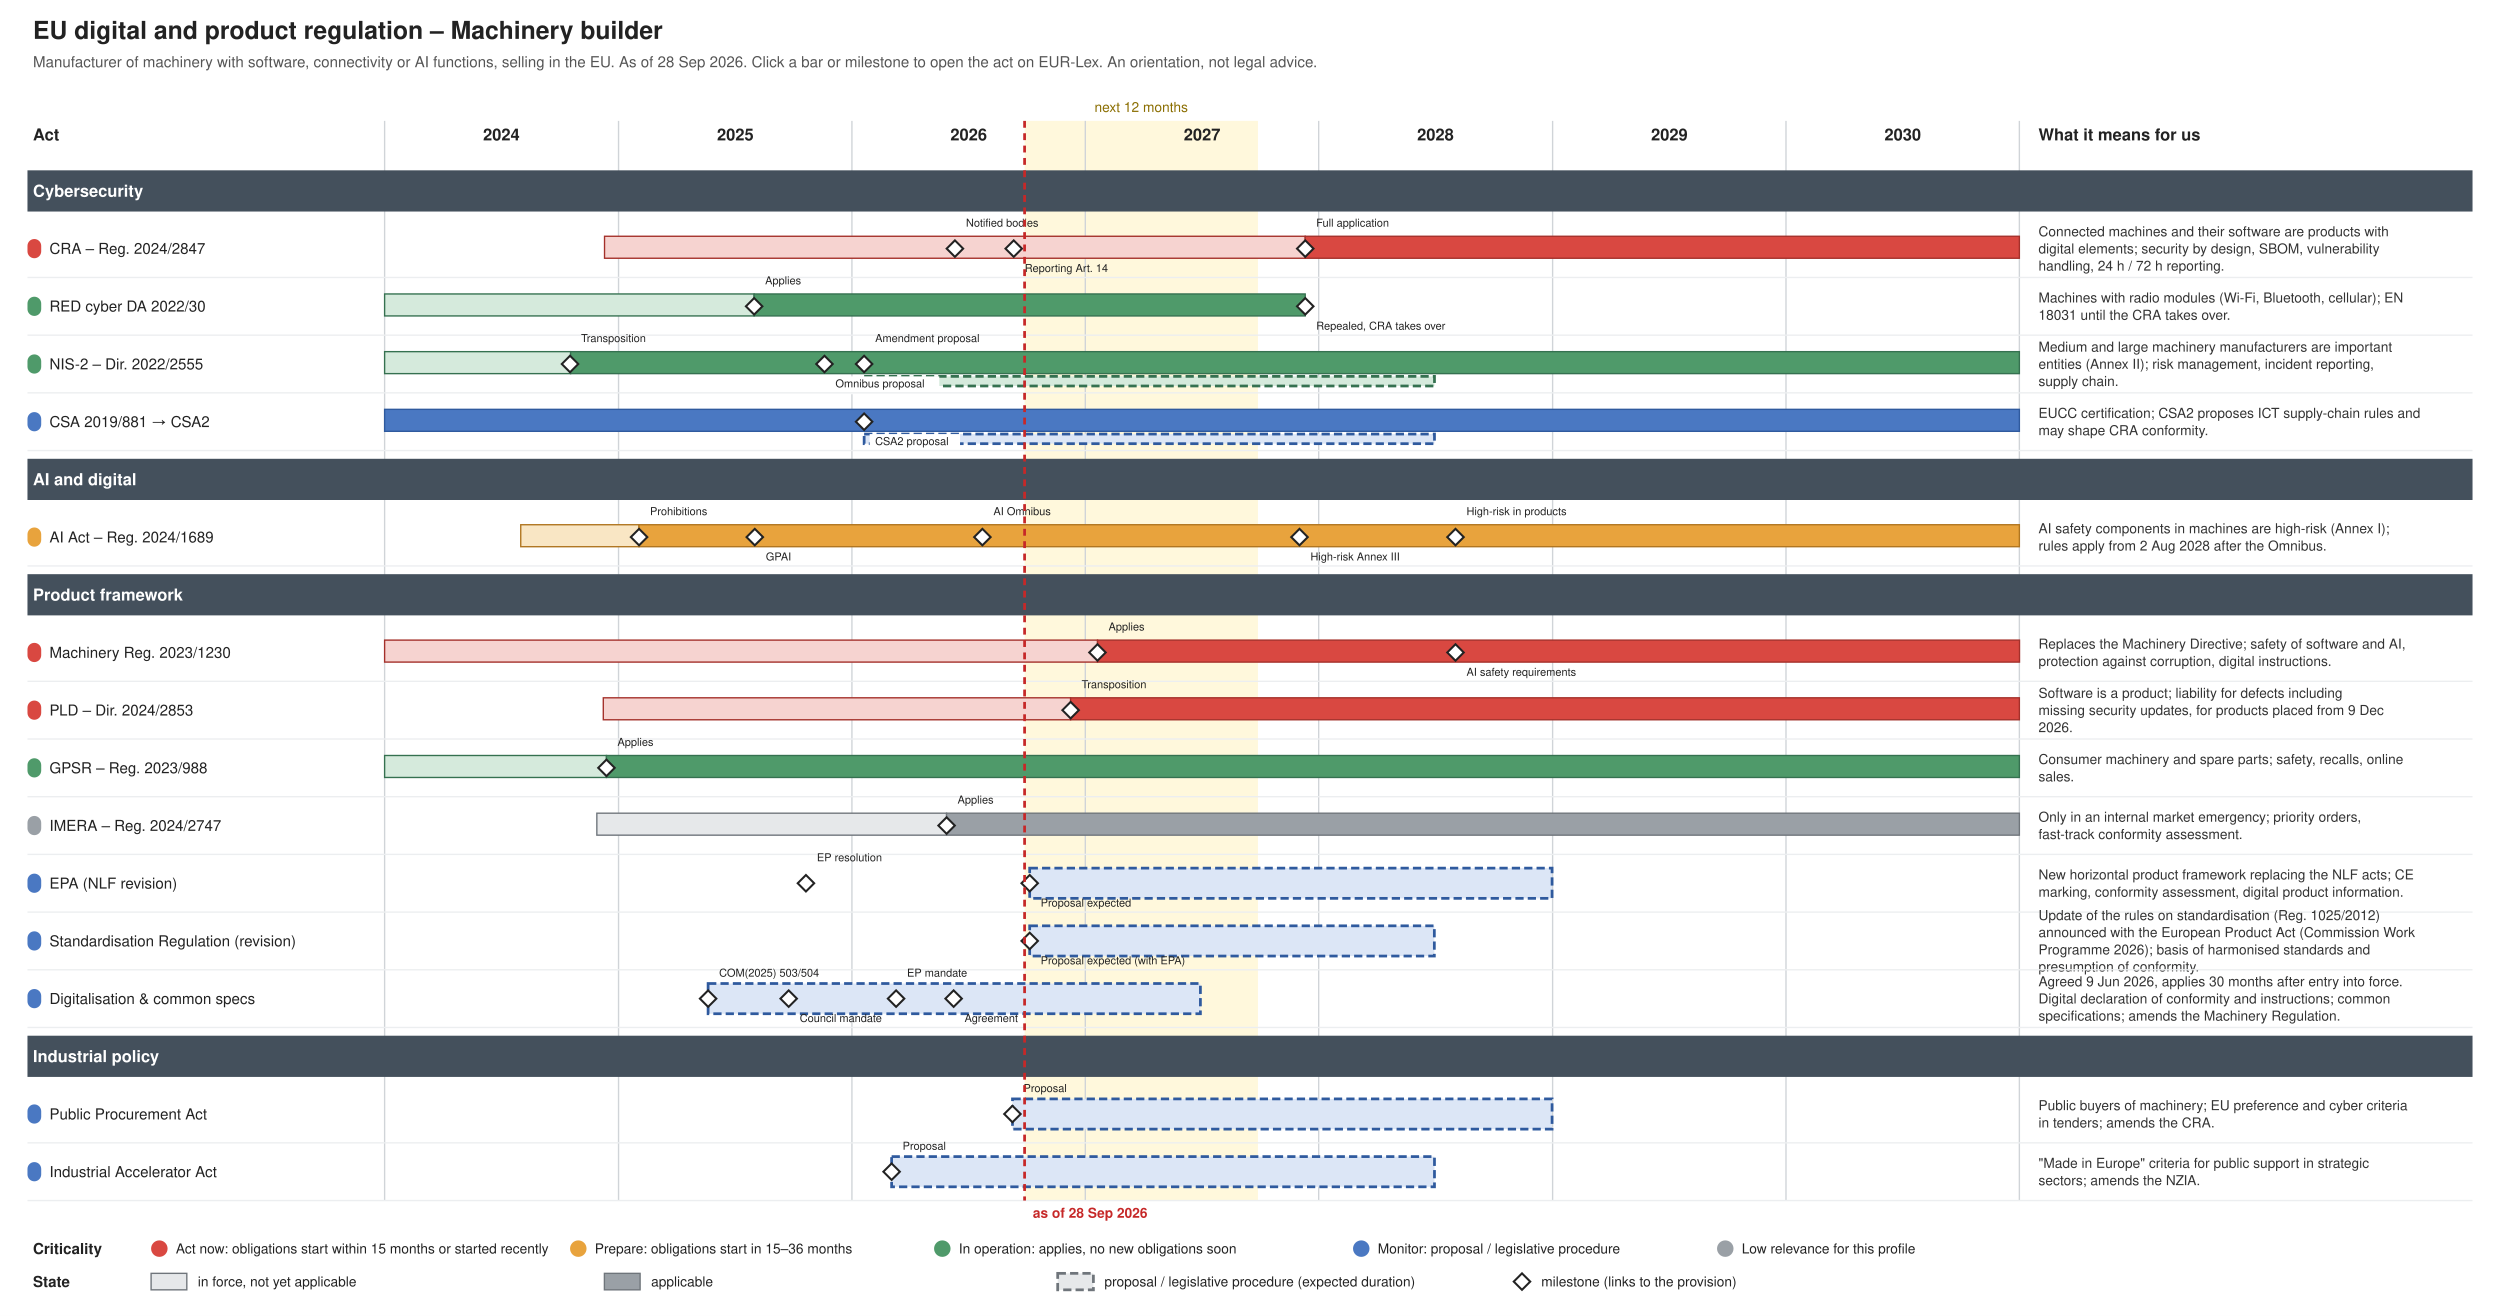
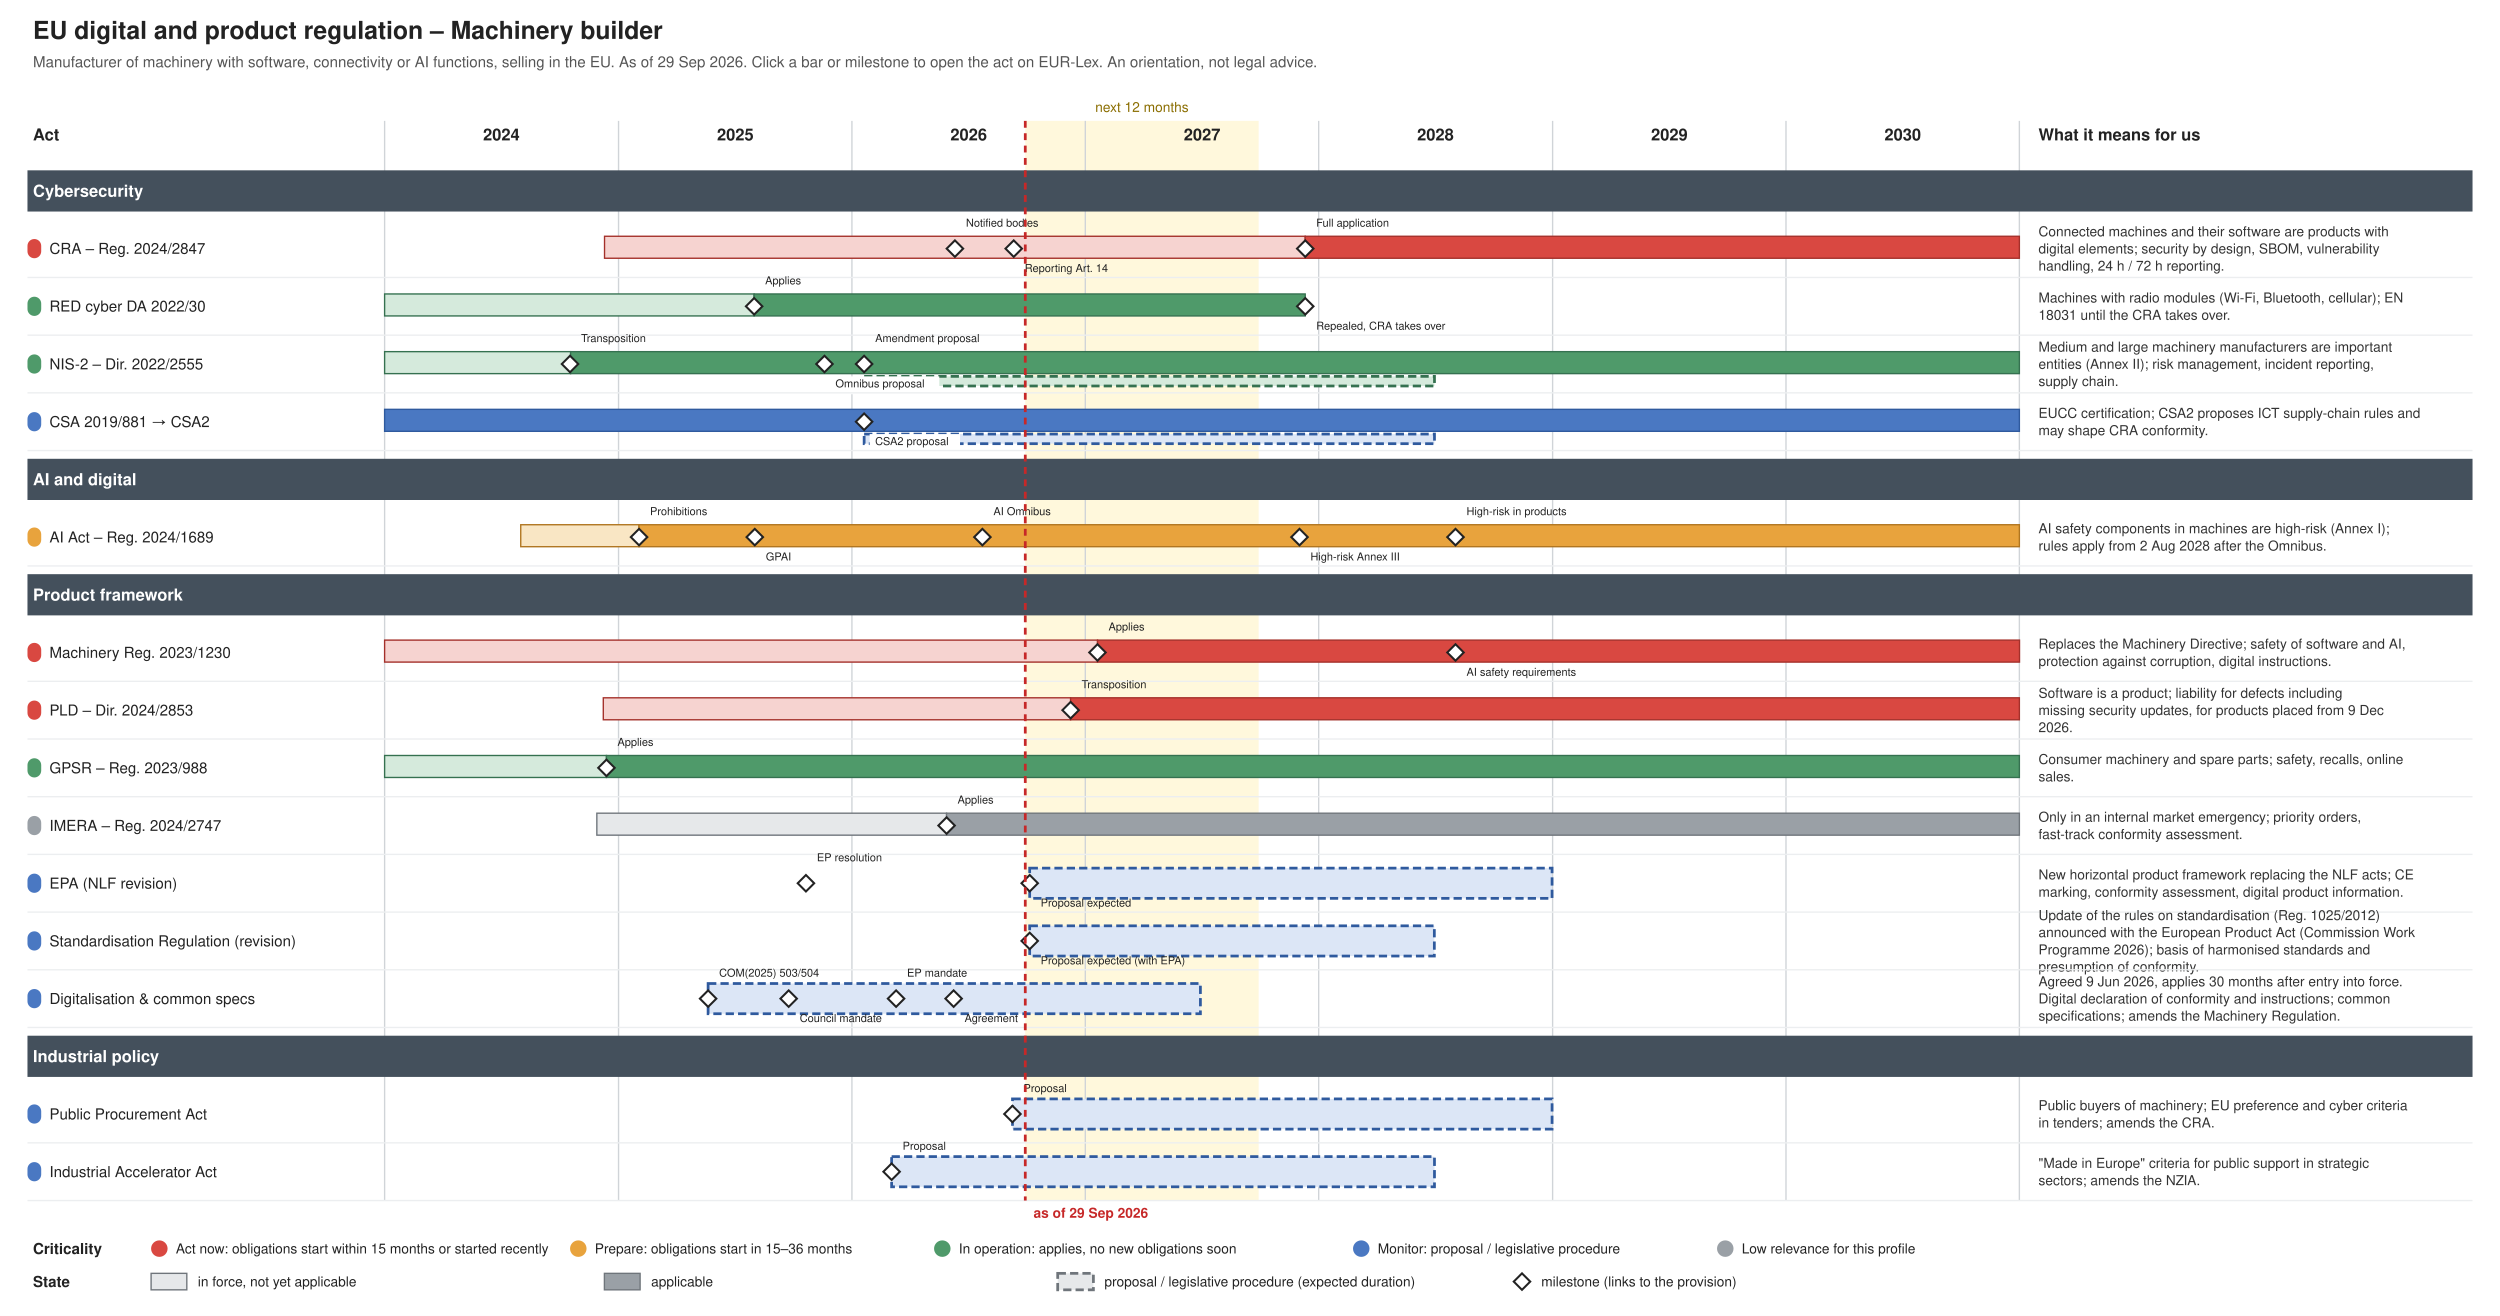
<svg xmlns="http://www.w3.org/2000/svg" xmlns:xlink="http://www.w3.org/1999/xlink" width="1820" height="958" viewBox="0 0 1820 958" font-family="Helvetica, Arial, sans-serif">
  <rect width="1820" height="958" fill="#ffffff" />
  <text font-size="18" fill="#222222" text-anchor="start" font-weight="bold">
    <tspan x="24.0" y="28.3">EU digital and product regulation – Machinery builder</tspan>
  </text>
  <text font-size="11" fill="#555555" text-anchor="start">
-     <tspan x="24.0" y="48.9">Manufacturer of machinery with software, connectivity or AI functions, selling in the EU. As of 28 Sep 2026. Click a bar or milestone to open the act on EUR-Lex. An orientation, not legal advice.</tspan>
-   </text>
-   <rect x="745.9" y="88.0" width="169.9" height="786.0" fill="#fff3c4" stroke="none" opacity="0.6" />
+     <tspan x="24.0" y="48.9">Manufacturer of machinery with software, connectivity or AI functions, selling in the EU. As of 29 Sep 2026. Click a bar or milestone to open the act on EUR-Lex. An orientation, not legal advice.</tspan>
+   </text>
+   <rect x="746.4" y="88.0" width="169.9" height="786.0" fill="#fff3c4" stroke="none" opacity="0.6" />
  <text font-size="10" fill="#8a6d00" text-anchor="middle">
-     <tspan x="830.8" y="81.5">next 12 months</tspan>
+     <tspan x="831.3" y="81.5">next 12 months</tspan>
  </text>
  <line x1="280.0" y1="88.0" x2="280.0" y2="874.0" stroke="#d0d4d8" stroke-width="1" />
  <text font-size="12" fill="#222222" text-anchor="middle" font-weight="bold">
    <tspan x="365.0" y="102.2">2024</tspan>
  </text>
  <line x1="450.3" y1="88.0" x2="450.3" y2="874.0" stroke="#d0d4d8" stroke-width="1" />
  <text font-size="12" fill="#222222" text-anchor="middle" font-weight="bold">
    <tspan x="535.3" y="102.2">2025</tspan>
  </text>
  <line x1="620.2" y1="88.0" x2="620.2" y2="874.0" stroke="#d0d4d8" stroke-width="1" />
  <text font-size="12" fill="#222222" text-anchor="middle" font-weight="bold">
    <tspan x="705.2" y="102.2">2026</tspan>
  </text>
  <line x1="790.1" y1="88.0" x2="790.1" y2="874.0" stroke="#d0d4d8" stroke-width="1" />
  <text font-size="12" fill="#222222" text-anchor="middle" font-weight="bold">
    <tspan x="875.1" y="102.2">2027</tspan>
  </text>
  <line x1="960.0" y1="88.0" x2="960.0" y2="874.0" stroke="#d0d4d8" stroke-width="1" />
  <text font-size="12" fill="#222222" text-anchor="middle" font-weight="bold">
    <tspan x="1045.0" y="102.2">2028</tspan>
  </text>
  <line x1="1130.3" y1="88.0" x2="1130.3" y2="874.0" stroke="#d0d4d8" stroke-width="1" />
  <text font-size="12" fill="#222222" text-anchor="middle" font-weight="bold">
    <tspan x="1215.3" y="102.2">2029</tspan>
  </text>
  <line x1="1300.2" y1="88.0" x2="1300.2" y2="874.0" stroke="#d0d4d8" stroke-width="1" />
  <text font-size="12" fill="#222222" text-anchor="middle" font-weight="bold">
    <tspan x="1385.2" y="102.2">2030</tspan>
  </text>
  <line x1="1470.1" y1="88.0" x2="1470.1" y2="874.0" stroke="#d0d4d8" stroke-width="1" />
  <text font-size="12" fill="#222222" text-anchor="start" font-weight="bold">
    <tspan x="24.0" y="102.2">Act</tspan>
  </text>
  <text font-size="12" fill="#222222" text-anchor="start" font-weight="bold">
    <tspan x="1484.0" y="102.2">What it means for us</tspan>
  </text>
  <rect x="20.0" y="124.0" width="1780.0" height="30.0" fill="#44505c" />
  <text font-size="12" fill="#ffffff" text-anchor="start" font-weight="bold">
    <tspan x="24.0" y="143.2">Cybersecurity</tspan>
  </text>
  <g>
    <rect x="20.0" y="174.0" width="10.0" height="14.0" fill="#d94841" stroke="none" rx="5.0" />
  </g>
  <a xlink:href="http://data.europa.eu/eli/reg/2024/2847/oj" target="_blank">
    <text font-size="11" fill="#222222" text-anchor="start">
      <tspan x="36.0" y="184.8">CRA – Reg. 2024/2847</tspan>
    </text>
  </a>
  <a xlink:href="http://data.europa.eu/eli/reg/2024/2847/oj" target="_blank">
    <rect x="440.1" y="172.0" width="510.1" height="16.0" fill="#f6d3d0" stroke="#a4302a" />
  </a>
  <a xlink:href="http://data.europa.eu/eli/reg/2024/2847/oj" target="_blank">
    <rect x="950.2" y="172.0" width="519.9" height="16.0" fill="#d94841" stroke="#a4302a" />
  </a>
  <a xlink:href="http://data.europa.eu/eli/reg/2024/2847/oj" target="_blank">
    <polygon points="695.168,175.0 701.168,181.0 695.168,187.0 689.168,181.0" fill="#ffffff" stroke="#222222" stroke-width="1.5" />
  </a>
  <a xlink:href="http://data.europa.eu/eli/reg/2024/2847/oj" target="_blank">
    <text font-size="8" fill="#222222" text-anchor="start">
      <tspan x="703.2" y="165.0">Notified bodies</tspan>
    </text>
  </a>
  <a xlink:href="http://data.europa.eu/eli/reg/2024/2847/oj" target="_blank">
    <polygon points="737.988,175.0 743.988,181.0 737.988,187.0 731.988,181.0" fill="#ffffff" stroke="#222222" stroke-width="1.5" />
  </a>
  <a xlink:href="http://data.europa.eu/eli/reg/2024/2847/oj" target="_blank">
    <text font-size="8" fill="#222222" text-anchor="start">
      <tspan x="746.0" y="198.0">Reporting Art. 14</tspan>
    </text>
  </a>
  <a xlink:href="http://data.europa.eu/eli/reg/2024/2847/oj" target="_blank">
    <polygon points="950.226,175.0 956.226,181.0 950.226,187.0 944.226,181.0" fill="#ffffff" stroke="#222222" stroke-width="1.5" />
  </a>
  <a xlink:href="http://data.europa.eu/eli/reg/2024/2847/oj" target="_blank">
    <text font-size="8" fill="#222222" text-anchor="start">
      <tspan x="958.2" y="165.0">Full application</tspan>
    </text>
  </a>
  <text font-size="10" fill="#333333" text-anchor="start">
    <tspan x="1484.0" y="172.0">Connected machines and their software are products with</tspan>
    <tspan x="1484.0" y="184.5">digital elements; security by design, SBOM, vulnerability</tspan>
    <tspan x="1484.0" y="197.0">handling, 24 h / 72 h reporting.</tspan>
  </text>
  <line x1="20.0" y1="202.0" x2="1800.0" y2="202.0" stroke="#eceef0" stroke-width="1" />
  <g>
    <rect x="20.0" y="216.0" width="10.0" height="14.0" fill="#4f9a6a" stroke="none" rx="5.0" />
  </g>
  <a xlink:href="http://data.europa.eu/eli/reg_del/2022/30/oj" target="_blank">
    <text font-size="11" fill="#222222" text-anchor="start">
      <tspan x="36.0" y="226.8">RED cyber DA 2022/30</tspan>
    </text>
  </a>
  <a xlink:href="http://data.europa.eu/eli/reg_del/2022/30/oj" target="_blank">
    <rect x="280.0" y="214.0" width="269.0" height="16.0" fill="#d5eadc" stroke="#357150" />
  </a>
  <a xlink:href="http://data.europa.eu/eli/reg_del/2022/30/oj" target="_blank">
    <rect x="549.0" y="214.0" width="401.2" height="16.0" fill="#4f9a6a" stroke="#357150" />
  </a>
  <a xlink:href="https://eur-lex.europa.eu/legal-content/EN/TXT/?uri=CELEX:32023R2444" target="_blank">
    <polygon points="549.021,217.0 555.021,223.0 549.021,229.0 543.021,223.0" fill="#ffffff" stroke="#222222" stroke-width="1.5" />
  </a>
  <a xlink:href="https://eur-lex.europa.eu/legal-content/EN/TXT/?uri=CELEX:32023R2444" target="_blank">
    <text font-size="8" fill="#222222" text-anchor="start">
      <tspan x="557.0" y="207.0">Applies</tspan>
    </text>
  </a>
  <a xlink:href="http://data.europa.eu/eli/reg_del/2026/339/oj" target="_blank">
    <polygon points="950.226,217.0 956.226,223.0 950.226,229.0 944.226,223.0" fill="#ffffff" stroke="#222222" stroke-width="1.5" />
  </a>
  <a xlink:href="http://data.europa.eu/eli/reg_del/2026/339/oj" target="_blank">
    <text font-size="8" fill="#222222" text-anchor="start">
      <tspan x="958.2" y="240.0">Repealed, CRA takes over</tspan>
    </text>
  </a>
  <text font-size="10" fill="#333333" text-anchor="start">
    <tspan x="1484.0" y="220.2">Machines with radio modules (Wi-Fi, Bluetooth, cellular); EN</tspan>
    <tspan x="1484.0" y="232.8">18031 until the CRA takes over.</tspan>
  </text>
  <line x1="20.0" y1="244.0" x2="1800.0" y2="244.0" stroke="#eceef0" stroke-width="1" />
  <g>
    <rect x="20.0" y="258.0" width="10.0" height="14.0" fill="#4f9a6a" stroke="none" rx="5.0" />
  </g>
  <a xlink:href="http://data.europa.eu/eli/dir/2022/2555/oj" target="_blank">
    <text font-size="11" fill="#222222" text-anchor="start">
      <tspan x="36.0" y="268.9">NIS-2 – Dir. 2022/2555</tspan>
    </text>
  </a>
  <a xlink:href="http://data.europa.eu/eli/dir/2022/2555/oj" target="_blank">
    <rect x="280.0" y="256.0" width="135.4" height="16.0" fill="#d5eadc" stroke="#357150" />
  </a>
  <a xlink:href="http://data.europa.eu/eli/dir/2022/2555/oj" target="_blank">
    <rect x="415.4" y="256.0" width="1054.7" height="16.0" fill="#4f9a6a" stroke="#357150" />
  </a>
  <a xlink:href="http://data.europa.eu/eli/dir/2022/2555/oj" target="_blank">
    <rect x="629.1" y="274.0" width="415.2" height="7.0" fill="#d5eadc" stroke="#357150" stroke-dasharray="6 3" stroke-width="2" />
  </a>
  <a xlink:href="http://data.europa.eu/eli/dir/2022/2555/oj" target="_blank">
    <polygon points="414.976,259.0 420.976,265.0 414.976,271.0 408.976,265.0" fill="#ffffff" stroke="#222222" stroke-width="1.5" />
  </a>
  <a xlink:href="http://data.europa.eu/eli/dir/2022/2555/oj" target="_blank">
    <text font-size="8" fill="#222222" text-anchor="start">
      <tspan x="423.0" y="249.0">Transposition</tspan>
    </text>
  </a>
  <a xlink:href="https://eur-lex.europa.eu/legal-content/EN/TXT/?uri=CELEX:52025PC0837" target="_blank">
    <polygon points="600.219,259.0 606.219,265.0 600.219,271.0 594.219,265.0" fill="#ffffff" stroke="#222222" stroke-width="1.5" />
  </a>
  <rect x="604.2" y="274.0" width="79.6" height="13.0" fill="#ffffff" />
  <a xlink:href="https://eur-lex.europa.eu/legal-content/EN/TXT/?uri=CELEX:52025PC0837" target="_blank">
    <text font-size="8" fill="#222222" text-anchor="start">
      <tspan x="608.2" y="282.0">Omnibus proposal</tspan>
    </text>
  </a>
  <a xlink:href="https://eur-lex.europa.eu/legal-content/EN/TXT/?uri=CELEX:52026PC0013" target="_blank">
    <polygon points="629.076,259.0 635.076,265.0 629.076,271.0 623.076,265.0" fill="#ffffff" stroke="#222222" stroke-width="1.5" />
  </a>
  <a xlink:href="https://eur-lex.europa.eu/legal-content/EN/TXT/?uri=CELEX:52026PC0013" target="_blank">
    <text font-size="8" fill="#222222" text-anchor="start">
      <tspan x="637.1" y="249.0">Amendment proposal</tspan>
    </text>
  </a>
  <text font-size="10" fill="#333333" text-anchor="start">
    <tspan x="1484.0" y="256.0">Medium and large machinery manufacturers are important</tspan>
    <tspan x="1484.0" y="268.5">entities (Annex II); risk management, incident reporting,</tspan>
    <tspan x="1484.0" y="281.0">supply chain.</tspan>
  </text>
  <line x1="20.0" y1="286.0" x2="1800.0" y2="286.0" stroke="#eceef0" stroke-width="1" />
  <g>
    <rect x="20.0" y="300.0" width="10.0" height="14.0" fill="#4a78c2" stroke="none" rx="5.0" />
  </g>
  <a xlink:href="http://data.europa.eu/eli/reg/2019/881/oj" target="_blank">
    <text font-size="11" fill="#222222" text-anchor="start">
      <tspan x="36.0" y="310.9">CSA 2019/881 → CSA2</tspan>
    </text>
  </a>
  <a xlink:href="http://data.europa.eu/eli/reg/2019/881/oj" target="_blank">
    <rect x="280.0" y="298.0" width="1190.1" height="16.0" fill="#4a78c2" stroke="#2f5a9e" />
  </a>
  <a xlink:href="http://data.europa.eu/eli/reg/2019/881/oj" target="_blank">
    <rect x="629.1" y="316.0" width="415.2" height="7.0" fill="#dce6f6" stroke="#2f5a9e" stroke-dasharray="6 3" stroke-width="2" />
  </a>
  <a xlink:href="https://eur-lex.europa.eu/legal-content/EN/TXT/?uri=CELEX:52026PC0011" target="_blank">
    <polygon points="629.076,301.0 635.076,307.0 629.076,313.0 623.076,307.0" fill="#ffffff" stroke="#222222" stroke-width="1.5" />
  </a>
  <rect x="633.1" y="316.0" width="65.8" height="13.0" fill="#ffffff" />
  <a xlink:href="https://eur-lex.europa.eu/legal-content/EN/TXT/?uri=CELEX:52026PC0011" target="_blank">
    <text font-size="8" fill="#222222" text-anchor="start">
      <tspan x="637.1" y="324.0">CSA2 proposal</tspan>
    </text>
  </a>
  <text font-size="10" fill="#333333" text-anchor="start">
    <tspan x="1484.0" y="304.2">EUCC certification; CSA2 proposes ICT supply-chain rules and</tspan>
    <tspan x="1484.0" y="316.8">may shape CRA conformity.</tspan>
  </text>
  <line x1="20.0" y1="328.0" x2="1800.0" y2="328.0" stroke="#eceef0" stroke-width="1" />
  <rect x="20.0" y="334.0" width="1780.0" height="30.0" fill="#44505c" />
  <text font-size="12" fill="#ffffff" text-anchor="start" font-weight="bold">
    <tspan x="24.0" y="353.2">AI and digital</tspan>
  </text>
  <g>
    <rect x="20.0" y="384.0" width="10.0" height="14.0" fill="#e8a33d" stroke="none" rx="5.0" />
  </g>
  <a xlink:href="http://data.europa.eu/eli/reg/2024/1689/oj" target="_blank">
    <text font-size="11" fill="#222222" text-anchor="start">
      <tspan x="36.0" y="394.9">AI Act – Reg. 2024/1689</tspan>
    </text>
  </a>
  <a xlink:href="http://data.europa.eu/eli/reg/2024/1689/oj" target="_blank">
    <rect x="379.1" y="382.0" width="86.1" height="16.0" fill="#f9e6c4" stroke="#b07520" />
  </a>
  <a xlink:href="http://data.europa.eu/eli/reg/2024/1689/oj" target="_blank">
    <rect x="465.2" y="382.0" width="1004.9" height="16.0" fill="#e8a33d" stroke="#b07520" />
  </a>
  <a xlink:href="http://data.europa.eu/eli/reg/2024/1689/oj" target="_blank">
    <polygon points="465.243,385.0 471.243,391.0 465.243,397.0 459.243,391.0" fill="#ffffff" stroke="#222222" stroke-width="1.5" />
  </a>
  <a xlink:href="http://data.europa.eu/eli/reg/2024/1689/oj" target="_blank">
    <text font-size="8" fill="#222222" text-anchor="start">
      <tspan x="473.2" y="375.0">Prohibitions</tspan>
    </text>
  </a>
  <a xlink:href="http://data.europa.eu/eli/reg/2024/1689/oj" target="_blank">
    <polygon points="549.487,385.0 555.487,391.0 549.487,397.0 543.487,391.0" fill="#ffffff" stroke="#222222" stroke-width="1.5" />
  </a>
  <a xlink:href="http://data.europa.eu/eli/reg/2024/1689/oj" target="_blank">
    <text font-size="8" fill="#222222" text-anchor="start">
      <tspan x="557.5" y="408.0">GPAI</tspan>
    </text>
  </a>
  <a xlink:href="http://data.europa.eu/eli/reg/2026/1744/oj" target="_blank">
    <polygon points="715.181,385.0 721.181,391.0 715.181,397.0 709.181,391.0" fill="#ffffff" stroke="#222222" stroke-width="1.5" />
  </a>
  <a xlink:href="http://data.europa.eu/eli/reg/2026/1744/oj" target="_blank">
    <text font-size="8" fill="#222222" text-anchor="start">
      <tspan x="723.2" y="375.0">AI Omnibus</tspan>
    </text>
  </a>
  <a xlink:href="http://data.europa.eu/eli/reg/2026/1744/oj" target="_blank">
    <polygon points="946.037,385.0 952.037,391.0 946.037,397.0 940.037,391.0" fill="#ffffff" stroke="#222222" stroke-width="1.5" />
  </a>
  <a xlink:href="http://data.europa.eu/eli/reg/2026/1744/oj" target="_blank">
    <text font-size="8" fill="#222222" text-anchor="start">
      <tspan x="954.0" y="408.0">High-risk Annex III</tspan>
    </text>
  </a>
  <a xlink:href="http://data.europa.eu/eli/reg/2026/1744/oj" target="_blank">
    <polygon points="1059.603,385.0 1065.603,391.0 1059.603,397.0 1053.603,391.0" fill="#ffffff" stroke="#222222" stroke-width="1.5" />
  </a>
  <a xlink:href="http://data.europa.eu/eli/reg/2026/1744/oj" target="_blank">
    <text font-size="8" fill="#222222" text-anchor="start">
      <tspan x="1067.6" y="375.0">High-risk in products</tspan>
    </text>
  </a>
  <text font-size="10" fill="#333333" text-anchor="start">
    <tspan x="1484.0" y="388.2">AI safety components in machines are high-risk (Annex I);</tspan>
    <tspan x="1484.0" y="400.8">rules apply from 2 Aug 2028 after the Omnibus.</tspan>
  </text>
  <line x1="20.0" y1="412.0" x2="1800.0" y2="412.0" stroke="#eceef0" stroke-width="1" />
  <rect x="20.0" y="418.0" width="1780.0" height="30.0" fill="#44505c" />
  <text font-size="12" fill="#ffffff" text-anchor="start" font-weight="bold">
    <tspan x="24.0" y="437.2">Product framework</tspan>
  </text>
  <g>
    <rect x="20.0" y="468.0" width="10.0" height="14.0" fill="#d94841" stroke="none" rx="5.0" />
  </g>
  <a xlink:href="http://data.europa.eu/eli/reg/2023/1230/oj" target="_blank">
    <text font-size="11" fill="#222222" text-anchor="start">
      <tspan x="36.0" y="478.9">Machinery Reg. 2023/1230</tspan>
    </text>
  </a>
  <a xlink:href="http://data.europa.eu/eli/reg/2023/1230/oj" target="_blank">
    <rect x="280.0" y="466.0" width="519.0" height="16.0" fill="#f6d3d0" stroke="#a4302a" />
  </a>
  <a xlink:href="http://data.europa.eu/eli/reg/2023/1230/oj" target="_blank">
    <rect x="799.0" y="466.0" width="671.2" height="16.0" fill="#d94841" stroke="#a4302a" />
  </a>
  <a xlink:href="http://data.europa.eu/eli/reg/2023/1230/oj" target="_blank">
    <polygon points="798.96,469.0 804.96,475.0 798.96,481.0 792.96,475.0" fill="#ffffff" stroke="#222222" stroke-width="1.5" />
  </a>
  <a xlink:href="http://data.europa.eu/eli/reg/2023/1230/oj" target="_blank">
    <text font-size="8" fill="#222222" text-anchor="start">
      <tspan x="807.0" y="459.0">Applies</tspan>
    </text>
  </a>
  <a xlink:href="http://data.europa.eu/eli/reg/2026/1744/oj" target="_blank">
    <polygon points="1059.603,469.0 1065.603,475.0 1059.603,481.0 1053.603,475.0" fill="#ffffff" stroke="#222222" stroke-width="1.5" />
  </a>
  <a xlink:href="http://data.europa.eu/eli/reg/2026/1744/oj" target="_blank">
    <text font-size="8" fill="#222222" text-anchor="start">
      <tspan x="1067.6" y="492.0">AI safety requirements</tspan>
    </text>
  </a>
  <text font-size="10" fill="#333333" text-anchor="start">
    <tspan x="1484.0" y="472.2">Replaces the Machinery Directive; safety of software and AI,</tspan>
    <tspan x="1484.0" y="484.8">protection against corruption, digital instructions.</tspan>
  </text>
  <line x1="20.0" y1="496.0" x2="1800.0" y2="496.0" stroke="#eceef0" stroke-width="1" />
  <g>
    <rect x="20.0" y="510.0" width="10.0" height="14.0" fill="#d94841" stroke="none" rx="5.0" />
  </g>
  <a xlink:href="http://data.europa.eu/eli/dir/2024/2853/oj" target="_blank">
    <text font-size="11" fill="#222222" text-anchor="start">
      <tspan x="36.0" y="520.9">PLD – Dir. 2024/2853</tspan>
    </text>
  </a>
  <a xlink:href="http://data.europa.eu/eli/dir/2024/2853/oj" target="_blank">
    <rect x="439.2" y="508.0" width="340.2" height="16.0" fill="#f6d3d0" stroke="#a4302a" />
  </a>
  <a xlink:href="http://data.europa.eu/eli/dir/2024/2853/oj" target="_blank">
    <rect x="779.4" y="508.0" width="690.7" height="16.0" fill="#d94841" stroke="#a4302a" />
  </a>
  <a xlink:href="http://data.europa.eu/eli/dir/2024/2853/oj" target="_blank">
    <polygon points="779.411,511.0 785.411,517.0 779.411,523.0 773.411,517.0" fill="#ffffff" stroke="#222222" stroke-width="1.5" />
  </a>
  <a xlink:href="http://data.europa.eu/eli/dir/2024/2853/oj" target="_blank">
    <text font-size="8" fill="#222222" text-anchor="start">
      <tspan x="787.4" y="501.0">Transposition</tspan>
    </text>
  </a>
  <text font-size="10" fill="#333333" text-anchor="start">
    <tspan x="1484.0" y="508.0">Software is a product; liability for defects including</tspan>
    <tspan x="1484.0" y="520.5">missing security updates, for products placed from 9 Dec</tspan>
    <tspan x="1484.0" y="533.0">2026.</tspan>
  </text>
  <line x1="20.0" y1="538.0" x2="1800.0" y2="538.0" stroke="#eceef0" stroke-width="1" />
  <g>
    <rect x="20.0" y="552.0" width="10.0" height="14.0" fill="#4f9a6a" stroke="none" rx="5.0" />
  </g>
  <a xlink:href="http://data.europa.eu/eli/reg/2023/988/oj" target="_blank">
    <text font-size="11" fill="#222222" text-anchor="start">
      <tspan x="36.0" y="562.9">GPSR – Reg. 2023/988</tspan>
    </text>
  </a>
  <a xlink:href="http://data.europa.eu/eli/reg/2023/988/oj" target="_blank">
    <rect x="280.0" y="550.0" width="161.5" height="16.0" fill="#d5eadc" stroke="#357150" />
  </a>
  <a xlink:href="http://data.europa.eu/eli/reg/2023/988/oj" target="_blank">
    <rect x="441.5" y="550.0" width="1028.6" height="16.0" fill="#4f9a6a" stroke="#357150" />
  </a>
  <a xlink:href="http://data.europa.eu/eli/reg/2023/988/oj" target="_blank">
    <polygon points="441.506,553.0 447.506,559.0 441.506,565.0 435.506,559.0" fill="#ffffff" stroke="#222222" stroke-width="1.5" />
  </a>
  <a xlink:href="http://data.europa.eu/eli/reg/2023/988/oj" target="_blank">
    <text font-size="8" fill="#222222" text-anchor="start">
      <tspan x="449.5" y="543.0">Applies</tspan>
    </text>
  </a>
  <text font-size="10" fill="#333333" text-anchor="start">
    <tspan x="1484.0" y="556.2">Consumer machinery and spare parts; safety, recalls, online</tspan>
    <tspan x="1484.0" y="568.8">sales.</tspan>
  </text>
  <line x1="20.0" y1="580.0" x2="1800.0" y2="580.0" stroke="#eceef0" stroke-width="1" />
  <g>
    <rect x="20.0" y="594.0" width="10.0" height="14.0" fill="#9aa0a6" stroke="none" rx="5.0" />
  </g>
  <a xlink:href="http://data.europa.eu/eli/reg/2024/2747/oj" target="_blank">
    <text font-size="11" fill="#222222" text-anchor="start">
      <tspan x="36.0" y="604.9">IMERA – Reg. 2024/2747</tspan>
    </text>
  </a>
  <a xlink:href="http://data.europa.eu/eli/reg/2024/2747/oj" target="_blank">
    <rect x="434.5" y="592.0" width="254.6" height="16.0" fill="#e6e8ea" stroke="#6f757b" />
  </a>
  <a xlink:href="http://data.europa.eu/eli/reg/2024/2747/oj" target="_blank">
    <rect x="689.1" y="592.0" width="781.0" height="16.0" fill="#9aa0a6" stroke="#6f757b" />
  </a>
  <a xlink:href="http://data.europa.eu/eli/reg/2024/2747/oj" target="_blank">
    <polygon points="689.117,595.0 695.117,601.0 689.117,607.0 683.117,601.0" fill="#ffffff" stroke="#222222" stroke-width="1.5" />
  </a>
  <a xlink:href="http://data.europa.eu/eli/reg/2024/2747/oj" target="_blank">
    <text font-size="8" fill="#222222" text-anchor="start">
      <tspan x="697.1" y="585.0">Applies</tspan>
    </text>
  </a>
  <text font-size="10" fill="#333333" text-anchor="start">
    <tspan x="1484.0" y="598.2">Only in an internal market emergency; priority orders,</tspan>
    <tspan x="1484.0" y="610.8">fast-track conformity assessment.</tspan>
  </text>
  <line x1="20.0" y1="622.0" x2="1800.0" y2="622.0" stroke="#eceef0" stroke-width="1" />
  <g>
    <rect x="20.0" y="636.0" width="10.0" height="14.0" fill="#4a78c2" stroke="none" rx="5.0" />
  </g>
  <a xlink:href="https://eur-lex.europa.eu/legal-content/EN/TXT/?uri=CELEX:52025IP0242" target="_blank">
    <text font-size="11" fill="#222222" text-anchor="start">
      <tspan x="36.0" y="646.9">EPA (NLF revision)</tspan>
    </text>
  </a>
  <a xlink:href="https://eur-lex.europa.eu/legal-content/EN/TXT/?uri=CELEX:52025IP0242" target="_blank">
    <rect x="749.6" y="632.0" width="380.3" height="22.0" fill="#dce6f6" stroke="#2f5a9e" stroke-dasharray="6 3" stroke-width="2" />
  </a>
  <a xlink:href="https://eur-lex.europa.eu/legal-content/EN/TXT/?uri=CELEX:52025IP0242" target="_blank">
    <polygon points="586.721,637.0 592.721,643.0 586.721,649.0 580.721,643.0" fill="#ffffff" stroke="#222222" stroke-width="1.5" />
  </a>
  <a xlink:href="https://eur-lex.europa.eu/legal-content/EN/TXT/?uri=CELEX:52025IP0242" target="_blank">
    <text font-size="8" fill="#222222" text-anchor="start">
      <tspan x="594.7" y="627.0">EP resolution</tspan>
    </text>
  </a>
  <a xlink:href="https://eur-lex.europa.eu/legal-content/EN/TXT/?uri=CELEX:52025IP0242" target="_blank">
    <polygon points="749.624,637.0 755.624,643.0 749.624,649.0 743.624,643.0" fill="#ffffff" stroke="#222222" stroke-width="1.5" />
  </a>
  <a xlink:href="https://eur-lex.europa.eu/legal-content/EN/TXT/?uri=CELEX:52025IP0242" target="_blank">
    <text font-size="8" fill="#222222" text-anchor="start">
      <tspan x="757.6" y="660.0">Proposal expected</tspan>
    </text>
  </a>
  <text font-size="10" fill="#333333" text-anchor="start">
    <tspan x="1484.0" y="640.2">New horizontal product framework replacing the NLF acts; CE</tspan>
    <tspan x="1484.0" y="652.8">marking, conformity assessment, digital product information.</tspan>
  </text>
  <line x1="20.0" y1="664.0" x2="1800.0" y2="664.0" stroke="#eceef0" stroke-width="1" />
  <g>
    <rect x="20.0" y="678.0" width="10.0" height="14.0" fill="#4a78c2" stroke="none" rx="5.0" />
  </g>
  <text font-size="11" fill="#222222" text-anchor="start">
    <tspan x="36.0" y="688.9">Standardisation Regulation (revision)</tspan>
  </text>
  <g>
    <rect x="749.6" y="674.0" width="294.6" height="22.0" fill="#dce6f6" stroke="#2f5a9e" stroke-dasharray="6 3" stroke-width="2" />
  </g>
  <g>
    <polygon points="749.624,679.0 755.624,685.0 749.624,691.0 743.624,685.0" fill="#ffffff" stroke="#222222" stroke-width="1.5" />
  </g>
  <text font-size="8" fill="#222222" text-anchor="start">
    <tspan x="757.6" y="702.0">Proposal expected (with EPA)</tspan>
  </text>
  <text font-size="10" fill="#333333" text-anchor="start">
    <tspan x="1484.0" y="669.8">Update of the rules on standardisation (Reg. 1025/2012)</tspan>
    <tspan x="1484.0" y="682.2">announced with the European Product Act (Commission Work</tspan>
    <tspan x="1484.0" y="694.8">Programme 2026); basis of harmonised standards and</tspan>
    <tspan x="1484.0" y="707.2">presumption of conformity.</tspan>
  </text>
  <line x1="20.0" y1="706.0" x2="1800.0" y2="706.0" stroke="#eceef0" stroke-width="1" />
  <g>
    <rect x="20.0" y="720.0" width="10.0" height="14.0" fill="#4a78c2" stroke="none" rx="5.0" />
  </g>
  <a xlink:href="https://eur-lex.europa.eu/legal-content/EN/TXT/?uri=CELEX:52025PC0504" target="_blank">
    <text font-size="11" fill="#222222" text-anchor="start">
      <tspan x="36.0" y="730.9">Digitalisation &amp; common specs</tspan>
    </text>
  </a>
  <a xlink:href="https://eur-lex.europa.eu/legal-content/EN/TXT/?uri=CELEX:52025PC0504" target="_blank">
    <rect x="515.5" y="716.0" width="358.4" height="22.0" fill="#dce6f6" stroke="#2f5a9e" stroke-dasharray="6 3" stroke-width="2" />
  </a>
  <a xlink:href="https://eur-lex.europa.eu/legal-content/EN/TXT/?uri=CELEX:52025PC0504" target="_blank">
    <polygon points="515.51,721.0 521.51,727.0 515.51,733.0 509.51,727.0" fill="#ffffff" stroke="#222222" stroke-width="1.5" />
  </a>
  <a xlink:href="https://eur-lex.europa.eu/legal-content/EN/TXT/?uri=CELEX:52025PC0504" target="_blank">
    <text font-size="8" fill="#222222" text-anchor="start">
      <tspan x="523.5" y="711.0">COM(2025) 503/504</tspan>
    </text>
  </a>
  <a xlink:href="https://data.consilium.europa.eu/doc/document/ST-13018-2025-INIT/en/pdf" target="_blank">
    <polygon points="574.155,721.0 580.155,727.0 574.155,733.0 568.155,727.0" fill="#ffffff" stroke="#222222" stroke-width="1.5" />
  </a>
  <a xlink:href="https://data.consilium.europa.eu/doc/document/ST-13018-2025-INIT/en/pdf" target="_blank">
    <text font-size="8" fill="#222222" text-anchor="start">
      <tspan x="582.2" y="744.0">Council mandate</tspan>
    </text>
  </a>
  <a xlink:href="https://data.europarl.europa.eu/distribution/reds_iPlRp/A-10-2026-0024/A-10-2026-0024_en.docx" target="_blank">
    <polygon points="652.348,721.0 658.348,727.0 652.348,733.0 646.348,727.0" fill="#ffffff" stroke="#222222" stroke-width="1.5" />
  </a>
  <a xlink:href="https://data.europarl.europa.eu/distribution/reds_iPlRp/A-10-2026-0024/A-10-2026-0024_en.docx" target="_blank">
    <text font-size="8" fill="#222222" text-anchor="start">
      <tspan x="660.3" y="711.0">EP mandate</tspan>
    </text>
  </a>
  <a xlink:href="https://data.consilium.europa.eu/doc/document/ST-10482-2026-REV-2/en/pdf" target="_blank">
    <polygon points="694.237,721.0 700.237,727.0 694.237,733.0 688.237,727.0" fill="#ffffff" stroke="#222222" stroke-width="1.5" />
  </a>
  <a xlink:href="https://data.consilium.europa.eu/doc/document/ST-10482-2026-REV-2/en/pdf" target="_blank">
    <text font-size="8" fill="#222222" text-anchor="start">
      <tspan x="702.2" y="744.0">Agreement</tspan>
    </text>
  </a>
  <text font-size="10" fill="#333333" text-anchor="start">
    <tspan x="1484.0" y="718.0">Agreed 9 Jun 2026, applies 30 months after entry into force.</tspan>
    <tspan x="1484.0" y="730.5">Digital declaration of conformity and instructions; common</tspan>
    <tspan x="1484.0" y="743.0">specifications; amends the Machinery Regulation.</tspan>
  </text>
  <line x1="20.0" y1="748.0" x2="1800.0" y2="748.0" stroke="#eceef0" stroke-width="1" />
  <rect x="20.0" y="754.0" width="1780.0" height="30.0" fill="#44505c" />
  <text font-size="12" fill="#ffffff" text-anchor="start" font-weight="bold">
    <tspan x="24.0" y="773.2">Industrial policy</tspan>
  </text>
  <g>
    <rect x="20.0" y="804.0" width="10.0" height="14.0" fill="#4a78c2" stroke="none" rx="5.0" />
  </g>
  <a xlink:href="https://eur-lex.europa.eu/legal-content/EN/TXT/?uri=CELEX:52026PC0590" target="_blank">
    <text font-size="11" fill="#222222" text-anchor="start">
      <tspan x="36.0" y="814.9">Public Procurement Act</tspan>
    </text>
  </a>
  <a xlink:href="https://eur-lex.europa.eu/legal-content/EN/TXT/?uri=CELEX:52026PC0590" target="_blank">
    <rect x="737.1" y="800.0" width="392.8" height="22.0" fill="#dce6f6" stroke="#2f5a9e" stroke-dasharray="6 3" stroke-width="2" />
  </a>
  <a xlink:href="https://eur-lex.europa.eu/legal-content/EN/TXT/?uri=CELEX:52026PC0590" target="_blank">
    <polygon points="737.057,805.0 743.057,811.0 737.057,817.0 731.057,811.0" fill="#ffffff" stroke="#222222" stroke-width="1.5" />
  </a>
  <a xlink:href="https://eur-lex.europa.eu/legal-content/EN/TXT/?uri=CELEX:52026PC0590" target="_blank">
    <text font-size="8" fill="#222222" text-anchor="start">
      <tspan x="745.1" y="795.0">Proposal</tspan>
    </text>
  </a>
  <text font-size="10" fill="#333333" text-anchor="start">
    <tspan x="1484.0" y="808.2">Public buyers of machinery; EU preference and cyber criteria</tspan>
    <tspan x="1484.0" y="820.8">in tenders; amends the CRA.</tspan>
  </text>
  <line x1="20.0" y1="832.0" x2="1800.0" y2="832.0" stroke="#eceef0" stroke-width="1" />
  <g>
    <rect x="20.0" y="846.0" width="10.0" height="14.0" fill="#4a78c2" stroke="none" rx="5.0" />
  </g>
  <a xlink:href="https://eur-lex.europa.eu/legal-content/EN/TXT/?uri=CELEX:52026PC0100" target="_blank">
    <text font-size="11" fill="#222222" text-anchor="start">
      <tspan x="36.0" y="856.9">Industrial Accelerator Act</tspan>
    </text>
  </a>
  <a xlink:href="https://eur-lex.europa.eu/legal-content/EN/TXT/?uri=CELEX:52026PC0100" target="_blank">
    <rect x="649.1" y="842.0" width="395.2" height="22.0" fill="#dce6f6" stroke="#2f5a9e" stroke-dasharray="6 3" stroke-width="2" />
  </a>
  <a xlink:href="https://eur-lex.europa.eu/legal-content/EN/TXT/?uri=CELEX:52026PC0100" target="_blank">
    <polygon points="649.09,847.0 655.09,853.0 649.09,859.0 643.09,853.0" fill="#ffffff" stroke="#222222" stroke-width="1.5" />
  </a>
  <a xlink:href="https://eur-lex.europa.eu/legal-content/EN/TXT/?uri=CELEX:52026PC0100" target="_blank">
    <text font-size="8" fill="#222222" text-anchor="start">
      <tspan x="657.1" y="837.0">Proposal</tspan>
    </text>
  </a>
  <text font-size="10" fill="#333333" text-anchor="start">
    <tspan x="1484.0" y="850.2">"Made in Europe" criteria for public support in strategic</tspan>
    <tspan x="1484.0" y="862.8">sectors; amends the NZIA.</tspan>
  </text>
  <line x1="20.0" y1="874.0" x2="1800.0" y2="874.0" stroke="#eceef0" stroke-width="1" />
-   <line x1="745.9" y1="88.0" x2="745.9" y2="874.0" stroke="#c62828" stroke-width="2" stroke-dasharray="5 4" />
+   <line x1="746.4" y1="88.0" x2="746.4" y2="874.0" stroke="#c62828" stroke-width="2" stroke-dasharray="5 4" />
  <text font-size="10" fill="#c62828" text-anchor="start" font-weight="bold">
-     <tspan x="751.9" y="886.5">as of 28 Sep 2026</tspan>
+     <tspan x="752.4" y="886.5">as of 29 Sep 2026</tspan>
  </text>
  <text font-size="11" fill="#222222" text-anchor="start" font-weight="bold">
    <tspan x="24.0" y="912.9">Criticality</tspan>
  </text>
  <rect x="110.0" y="903.0" width="12.0" height="12.0" fill="#d94841" stroke="none" rx="6.0" />
  <text font-size="10" fill="#222222" text-anchor="start">
    <tspan x="128.0" y="912.5">Act now: obligations start within 15 months or started recently</tspan>
  </text>
  <rect x="415.0" y="903.0" width="12.0" height="12.0" fill="#e8a33d" stroke="none" rx="6.0" />
  <text font-size="10" fill="#222222" text-anchor="start">
    <tspan x="433.0" y="912.5">Prepare: obligations start in 15–36 months</tspan>
  </text>
  <rect x="680.0" y="903.0" width="12.0" height="12.0" fill="#4f9a6a" stroke="none" rx="6.0" />
  <text font-size="10" fill="#222222" text-anchor="start">
    <tspan x="698.0" y="912.5">In operation: applies, no new obligations soon</tspan>
  </text>
  <rect x="985.0" y="903.0" width="12.0" height="12.0" fill="#4a78c2" stroke="none" rx="6.0" />
  <text font-size="10" fill="#222222" text-anchor="start">
    <tspan x="1003.0" y="912.5">Monitor: proposal / legislative procedure</tspan>
  </text>
  <rect x="1250.0" y="903.0" width="12.0" height="12.0" fill="#9aa0a6" stroke="none" rx="6.0" />
  <text font-size="10" fill="#222222" text-anchor="start">
    <tspan x="1268.0" y="912.5">Low relevance for this profile</tspan>
  </text>
  <text font-size="11" fill="#222222" text-anchor="start" font-weight="bold">
    <tspan x="24.0" y="936.9">State</tspan>
  </text>
  <rect x="110.0" y="927.0" width="26.0" height="12.0" fill="#e6e8ea" stroke="#6f757b" />
  <text font-size="10" fill="#222222" text-anchor="start">
    <tspan x="144.0" y="936.5">in force, not yet applicable</tspan>
  </text>
  <rect x="440.0" y="927.0" width="26.0" height="12.0" fill="#9aa0a6" stroke="#6f757b" />
  <text font-size="10" fill="#222222" text-anchor="start">
    <tspan x="474.0" y="936.5">applicable</tspan>
  </text>
  <rect x="770.0" y="927.0" width="26.0" height="12.0" fill="#e6e8ea" stroke="#6f757b" stroke-dasharray="6 3" stroke-width="2" />
  <text font-size="10" fill="#222222" text-anchor="start">
    <tspan x="804.0" y="936.5">proposal / legislative procedure (expected duration)</tspan>
  </text>
  <polygon points="1108,927 1114,933 1108,939 1102,933" fill="#ffffff" stroke="#222222" stroke-width="1.5" />
  <text font-size="10" fill="#222222" text-anchor="start">
    <tspan x="1122.0" y="936.5">milestone (links to the provision)</tspan>
  </text>
</svg>
